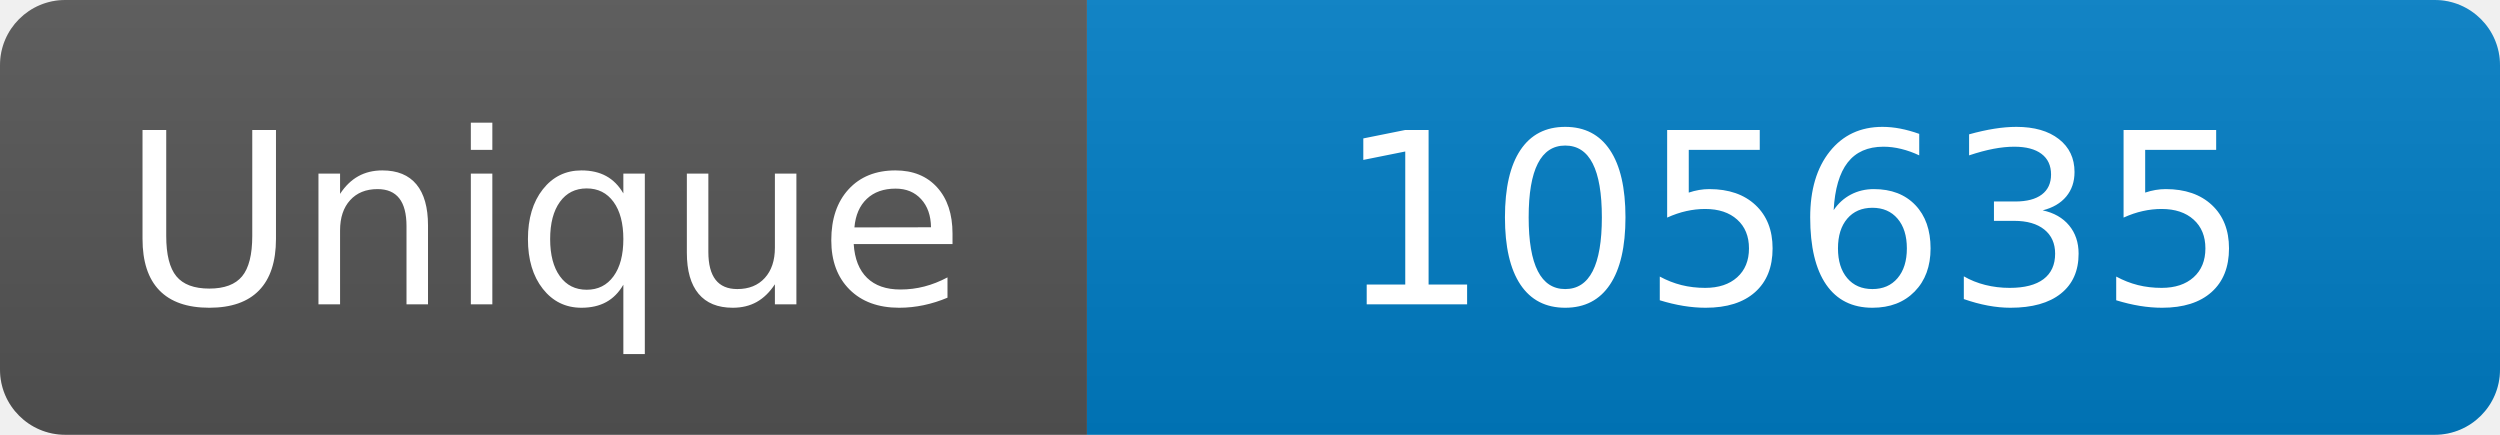
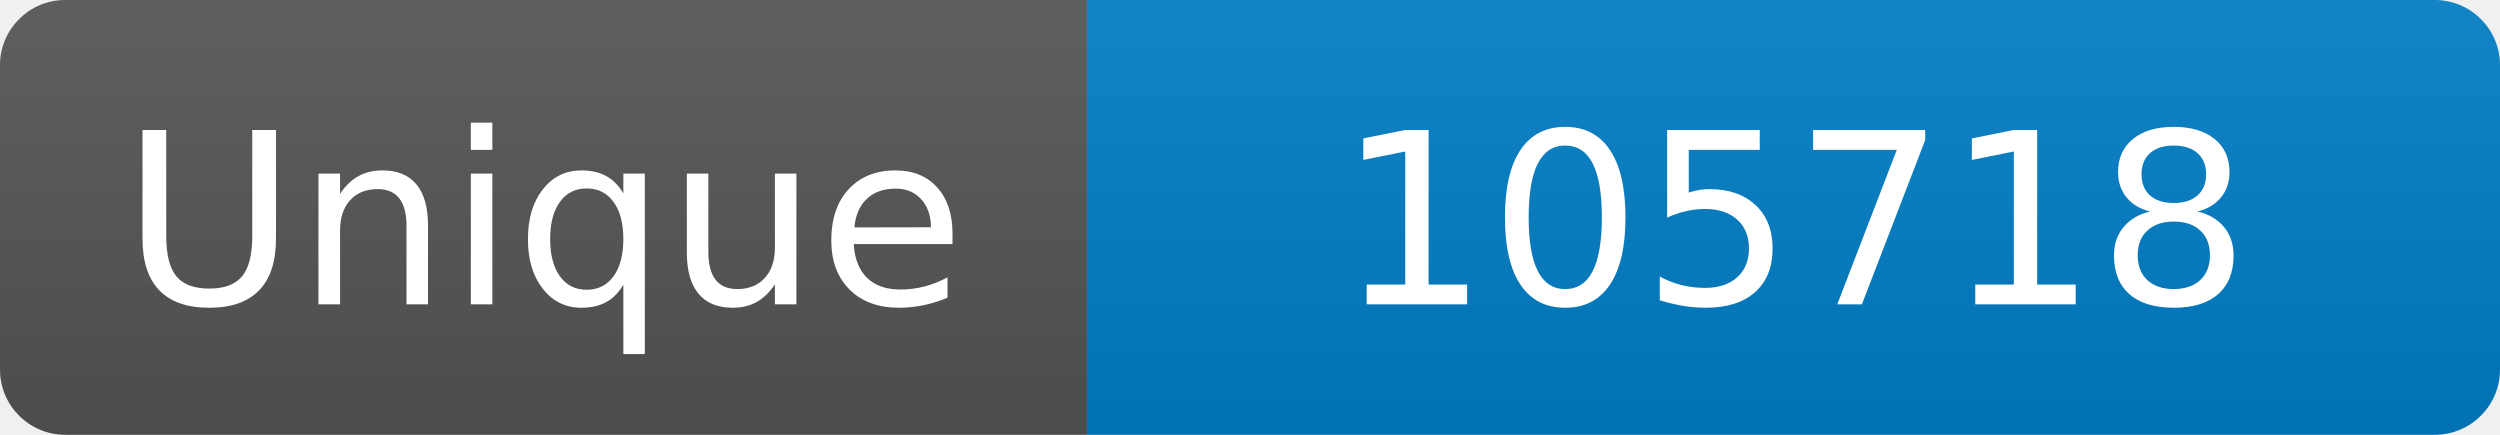
<svg xmlns="http://www.w3.org/2000/svg" width="115" height="20" role="img" aria-label="Maintained?: yes">
  <linearGradient id="s" x2="0" y2="100%">
    <stop offset="0" stop-color="#bbb" stop-opacity=".1" />
    <stop offset="1" stop-opacity=".1" />
  </linearGradient>
  <clipPath id="r">
    <rect width="115" height="20" rx="3" fill="#fff" />
  </clipPath>
  <g clip-path="url(#r)">
    <rect width="50" height="20" fill="#555" />
    <rect x="50" width="160" height="20" fill="#007ec6" />
    <rect width="115" height="20" fill="url(#s)" />
  </g>
  <g fill="#fff" text-anchor="middle" font-family="Verdana,Geneva,DejaVu Sans,sans-serif" font-size="110">
    <text x="250" y="140" transform="scale(.1)" fill="#fff">Unique</text>
-     <text x="825" y="140" transform="scale(.1)" fill="#fff">105635</text>
+     <text x="825" y="140" transform="scale(.1)" fill="#fff">105718</text>
  </g>
</svg>
